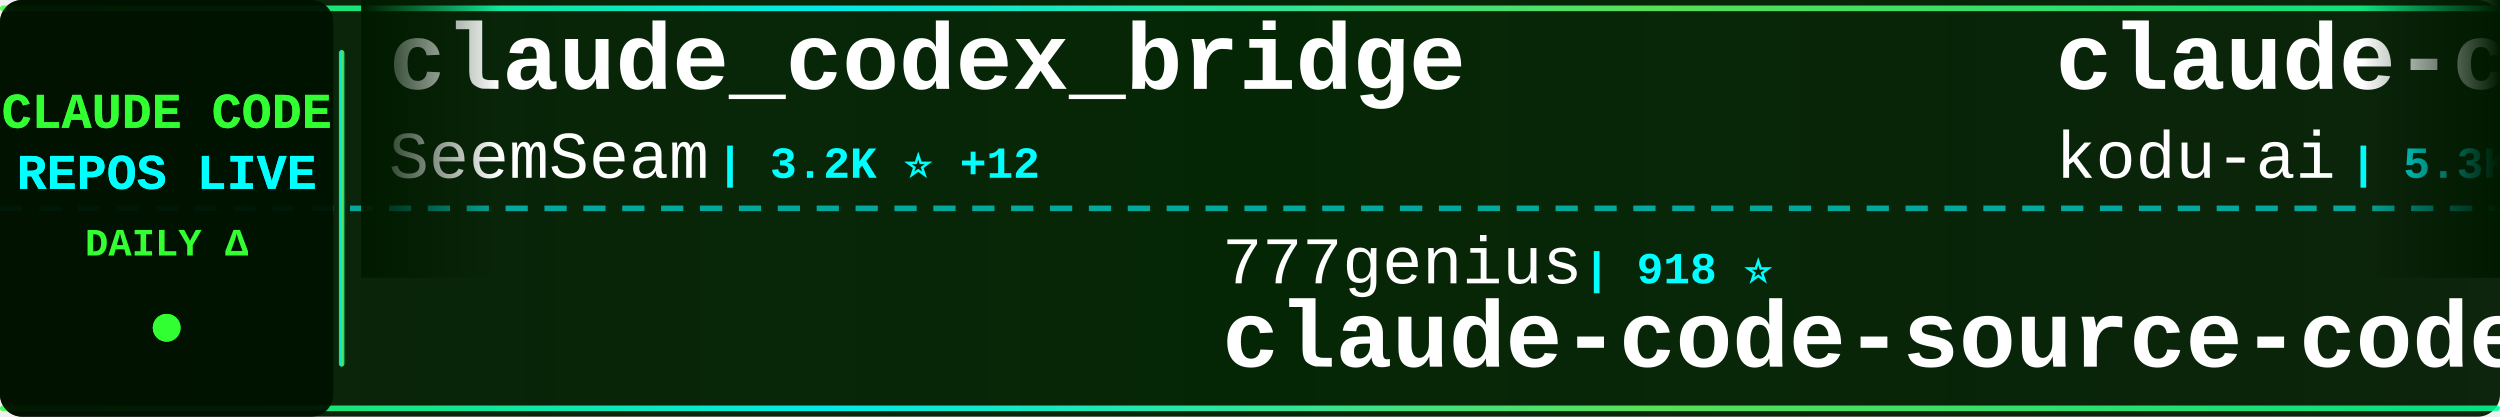
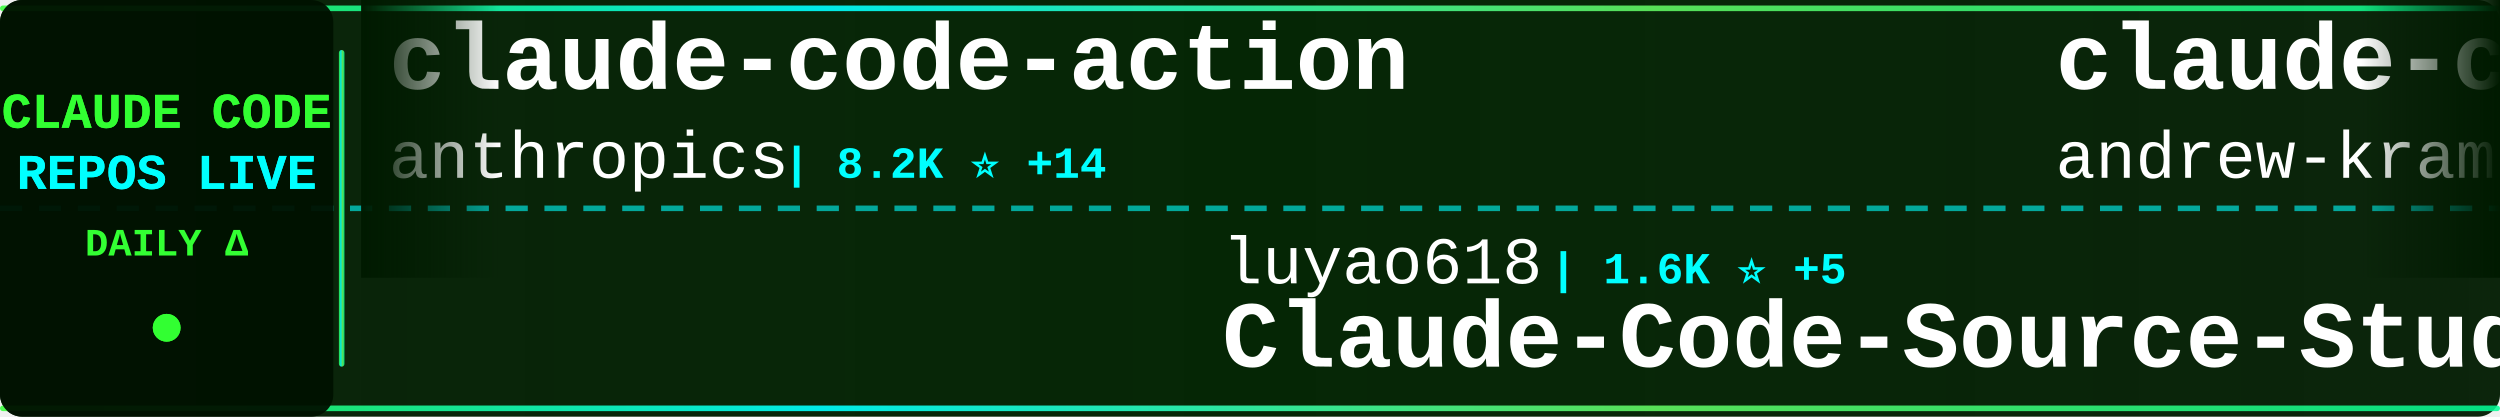
<svg xmlns="http://www.w3.org/2000/svg" width="900" height="150">
  <defs>
    <linearGradient id="tickerBg" x1="0%" y1="0%" x2="100%" y2="0%">
      <stop offset="0%" style="stop-color:#001a00;stop-opacity:0.95" />
      <stop offset="50%" style="stop-color:#002200;stop-opacity:0.98" />
      <stop offset="100%" style="stop-color:#001a00;stop-opacity:0.95" />
    </linearGradient>
    <linearGradient id="borderGrad" x1="0%" y1="0%" x2="100%" y2="0%">
      <stop offset="0%" style="stop-color:#33ff33;stop-opacity:0.85">
        <animate attributeName="stop-opacity" values="0.85;1;0.85" dur="2s" repeatCount="indefinite" />
      </stop>
      <stop offset="33%" style="stop-color:#00ffff;stop-opacity:0.9">
        <animate attributeName="stop-opacity" values="0.9;1;0.9" dur="2.2s" repeatCount="indefinite" />
      </stop>
      <stop offset="66%" style="stop-color:#66ff66;stop-opacity:0.85">
        <animate attributeName="stop-opacity" values="0.85;1;0.85" dur="1.8s" repeatCount="indefinite" />
      </stop>
      <stop offset="100%" style="stop-color:#00ff99;stop-opacity:0.85">
        <animate attributeName="stop-opacity" values="0.85;1;0.85" dur="2s" repeatCount="indefinite" />
      </stop>
    </linearGradient>
    <filter id="textGlow">
      <feGaussianBlur stdDeviation="0.1" result="coloredBlur" />
      <feMerge>
        <feMergeNode in="coloredBlur" />
        <feMergeNode in="SourceGraphic" />
      </feMerge>
    </filter>
    <filter id="metricGlow">
      <feGaussianBlur stdDeviation="0.2" result="coloredBlur" />
      <feMerge>
        <feMergeNode in="coloredBlur" />
        <feMergeNode in="SourceGraphic" />
      </feMerge>
    </filter>
    <linearGradient id="leftFade" x1="0%" y1="0%" x2="100%" y2="0%">
      <stop offset="0%" style="stop-color:#001a00;stop-opacity:1" />
      <stop offset="100%" style="stop-color:#001a00;stop-opacity:0" />
    </linearGradient>
    <linearGradient id="rightFade" x1="0%" y1="0%" x2="100%" y2="0%">
      <stop offset="0%" style="stop-color:#001a00;stop-opacity:0" />
      <stop offset="100%" style="stop-color:#001a00;stop-opacity:1" />
    </linearGradient>
  </defs>
  <rect width="900" height="150" fill="url(#tickerBg)" rx="8" />
  <rect x="0" y="2" width="900" height="2" fill="url(#borderGrad)" rx="1" />
  <rect x="0" y="146" width="900" height="2" fill="url(#borderGrad)" rx="1" />
  <line x1="0" y1="75" x2="900" y2="75" stroke="#00ffff" stroke-width="2" stroke-dasharray="8 6" opacity="0.6" />
  <rect x="0" y="0" width="120" height="150" fill="#001100" opacity="0.95" rx="8" />
  <text x="60" y="46" font-family="'Courier New', monospace" font-size="18" font-weight="bold" fill="#33ff33" text-anchor="middle" filter="url(#textGlow)">
    CLAUDE CODE
  </text>
  <text x="60" y="68" font-family="'Courier New', monospace" font-size="18" font-weight="bold" fill="#00ffff" text-anchor="middle" filter="url(#textGlow)">
    REPOS LIVE
  </text>
  <text x="60" y="92" font-family="'Courier New', monospace" font-size="14" font-weight="bold" fill="#33ff33" text-anchor="middle">
    DAILY Δ
  </text>
  <circle cx="60" cy="118" r="5" fill="#33ff33" filter="url(#metricGlow)">
    <animate attributeName="r" values="4;6;4" dur="1.5s" repeatCount="indefinite" />
    <animate attributeName="opacity" values="0.6;1;0.6" dur="1.5s" repeatCount="indefinite" />
  </circle>
  <rect x="122" y="18" width="2" height="114" fill="url(#borderGrad)" rx="1" />
  <clipPath id="tickerClip">
    <rect x="130" y="0" width="770" height="150" />
  </clipPath>
  <g clip-path="url(#tickerClip)">
    <g id="tickerItems">
      <animateTransform attributeName="transform" attributeType="XML" type="translate" from="0 0" to="-3000 0" dur="54s" repeatCount="indefinite" />
      <g transform="translate(0, 0)">
-         <text x="140" y="32" font-family="'Courier New', monospace" font-size="34" font-weight="bold" fill="#ffffff">claude_codex_bridge</text>
-         <text x="140" y="64" font-family="'Courier New', monospace" font-size="24" font-weight="normal" fill="#ffffff" opacity="1.0">SeemSeam</text>
-         <text x="258" y="64" font-family="'Courier New', monospace" font-size="16" font-weight="bold" fill="#00ffff"> | 3.2K ⭐ +12</text>
+         <text x="140" y="32" font-family="'Courier New', monospace" font-size="34" font-weight="bold" fill="#ffffff">claude-code-action</text>
+         <text x="140" y="64" font-family="'Courier New', monospace" font-size="24" font-weight="normal" fill="#ffffff" opacity="1.0">anthropics</text>
+         <text x="282" y="64" font-family="'Courier New', monospace" font-size="16" font-weight="bold" fill="#00ffff"> | 8.2K ⭐ +14</text>
      </g>
      <g transform="translate(300, 0)">
-         <text x="140" y="102" font-family="'Courier New', monospace" font-size="24" font-weight="normal" fill="#ffffff" opacity="1.0">777genius</text>
-         <text x="270" y="102" font-family="'Courier New', monospace" font-size="16" font-weight="bold" fill="#00ffff"> | 918 ⭐</text>
-         <text x="140" y="132" font-family="'Courier New', monospace" font-size="34" font-weight="bold" fill="#ffffff">claude-code-source-code</text>
+         <text x="140" y="102" font-family="'Courier New', monospace" font-size="24" font-weight="normal" fill="#ffffff" opacity="1.0">luyao618</text>
+         <text x="258" y="102" font-family="'Courier New', monospace" font-size="16" font-weight="bold" fill="#00ffff"> | 1.6K ⭐ +5</text>
+         <text x="140" y="132" font-family="'Courier New', monospace" font-size="34" font-weight="bold" fill="#ffffff">Claude-Code-Source-Study</text>
      </g>
      <g transform="translate(600, 0)">
-         <text x="140" y="32" font-family="'Courier New', monospace" font-size="34" font-weight="bold" fill="#ffffff">claude-coder</text>
-         <text x="140" y="64" font-family="'Courier New', monospace" font-size="24" font-weight="normal" fill="#ffffff" opacity="1.0">kodu-ai</text>
-         <text x="246" y="64" font-family="'Courier New', monospace" font-size="16" font-weight="bold" fill="#00ffff"> | 5.3K ⭐</text>
+         <text x="140" y="32" font-family="'Courier New', monospace" font-size="34" font-weight="bold" fill="#ffffff">claude-code-source-build</text>
+         <text x="140" y="64" font-family="'Courier New', monospace" font-size="24" font-weight="normal" fill="#ffffff" opacity="1.0">andrew-kramer-inno</text>
+         <text x="378" y="64" font-family="'Courier New', monospace" font-size="16" font-weight="bold" fill="#00ffff"> | 593 ⭐</text>
      </g>
      <g transform="translate(900, 0)">
-         <text x="140" y="102" font-family="'Courier New', monospace" font-size="24" font-weight="normal" fill="#ffffff" opacity="1.0">darcyegb</text>
-         <text x="258" y="102" font-family="'Courier New', monospace" font-size="16" font-weight="bold" fill="#00ffff"> | 742 ⭐ +1</text>
-         <text x="140" y="132" font-family="'Courier New', monospace" font-size="34" font-weight="bold" fill="#ffffff">ClaudeCodeAgents</text>
+         <text x="140" y="102" font-family="'Courier New', monospace" font-size="24" font-weight="normal" fill="#ffffff" opacity="1.0">https-deeplearning-ai</text>
+         <text x="414" y="102" font-family="'Courier New', monospace" font-size="16" font-weight="bold" fill="#00ffff"> | 533 ⭐</text>
+         <text x="140" y="132" font-family="'Courier New', monospace" font-size="34" font-weight="bold" fill="#ffffff">sc-claude-code-files</text>
      </g>
      <g transform="translate(1200, 0)">
-         <text x="140" y="32" font-family="'Courier New', monospace" font-size="34" font-weight="bold" fill="#ffffff">claude-code-guide</text>
-         <text x="140" y="64" font-family="'Courier New', monospace" font-size="24" font-weight="normal" fill="#ffffff" opacity="1.0">zebbern</text>
-         <text x="246" y="64" font-family="'Courier New', monospace" font-size="16" font-weight="bold" fill="#00ffff"> | 4.4K ⭐ +2</text>
+         <text x="140" y="32" font-family="'Courier New', monospace" font-size="34" font-weight="bold" fill="#ffffff">claude-code-tudou</text>
+         <text x="140" y="64" font-family="'Courier New', monospace" font-size="24" font-weight="normal" fill="#ffffff" opacity="1.0">AICoderTudou</text>
+         <text x="306" y="64" font-family="'Courier New', monospace" font-size="16" font-weight="bold" fill="#00ffff"> | 498 ⭐</text>
      </g>
      <g transform="translate(1500, 0)">
-         <text x="140" y="102" font-family="'Courier New', monospace" font-size="24" font-weight="normal" fill="#ffffff" opacity="1.0">lorryjovens-hub</text>
-         <text x="342" y="102" font-family="'Courier New', monospace" font-size="16" font-weight="bold" fill="#00ffff"> | 1.7K ⭐</text>
-         <text x="140" y="132" font-family="'Courier New', monospace" font-size="34" font-weight="bold" fill="#ffffff">claude-code-rust</text>
+         <text x="140" y="102" font-family="'Courier New', monospace" font-size="24" font-weight="normal" fill="#ffffff" opacity="1.0">alejandrobalderas</text>
+         <text x="366" y="102" font-family="'Courier New', monospace" font-size="16" font-weight="bold" fill="#00ffff"> | 2.4K ⭐ +14</text>
+         <text x="140" y="132" font-family="'Courier New', monospace" font-size="34" font-weight="bold" fill="#ffffff">claude-code-from-source</text>
      </g>
      <g transform="translate(1800, 0)">
-         <text x="140" y="32" font-family="'Courier New', monospace" font-size="34" font-weight="bold" fill="#ffffff">oh-my-claudecode</text>
-         <text x="140" y="64" font-family="'Courier New', monospace" font-size="24" font-weight="normal" fill="#ffffff" opacity="1.0">Yeachan-Heo</text>
-         <text x="294" y="64" font-family="'Courier New', monospace" font-size="16" font-weight="bold" fill="#00ffff"> | 37.4K ⭐ +64</text>
+         <text x="140" y="32" font-family="'Courier New', monospace" font-size="34" font-weight="bold" fill="#ffffff">claude-code-workflows</text>
+         <text x="140" y="64" font-family="'Courier New', monospace" font-size="24" font-weight="normal" fill="#ffffff" opacity="1.0">OneRedOak</text>
+         <text x="270" y="64" font-family="'Courier New', monospace" font-size="16" font-weight="bold" fill="#00ffff"> | 3.8K ⭐ +1</text>
      </g>
      <g transform="translate(2100, 0)">
-         <text x="140" y="102" font-family="'Courier New', monospace" font-size="24" font-weight="normal" fill="#ffffff" opacity="1.0">OneRedOak</text>
-         <text x="270" y="102" font-family="'Courier New', monospace" font-size="16" font-weight="bold" fill="#00ffff"> | 3.8K ⭐ +2</text>
-         <text x="140" y="132" font-family="'Courier New', monospace" font-size="34" font-weight="bold" fill="#ffffff">claude-code-workflows</text>
+         <text x="140" y="102" font-family="'Courier New', monospace" font-size="24" font-weight="normal" fill="#ffffff" opacity="1.0">ChinaSiro</text>
+         <text x="270" y="102" font-family="'Courier New', monospace" font-size="16" font-weight="bold" fill="#00ffff"> | 9.5K ⭐ +7</text>
+         <text x="140" y="132" font-family="'Courier New', monospace" font-size="34" font-weight="bold" fill="#ffffff">claude-code-sourcemap</text>
      </g>
      <g transform="translate(2400, 0)">
-         <text x="140" y="32" font-family="'Courier New', monospace" font-size="34" font-weight="bold" fill="#ffffff">andrej-karpathy-skills</text>
-         <text x="140" y="64" font-family="'Courier New', monospace" font-size="24" font-weight="normal" fill="#ffffff" opacity="1.0">multica-ai</text>
-         <text x="282" y="64" font-family="'Courier New', monospace" font-size="16" font-weight="bold" fill="#00ffff"> | 187.0K ⭐ +592</text>
+         <text x="140" y="32" font-family="'Courier New', monospace" font-size="34" font-weight="bold" fill="#ffffff">claude-code-router</text>
+         <text x="140" y="64" font-family="'Courier New', monospace" font-size="24" font-weight="normal" fill="#ffffff" opacity="1.0">musistudio</text>
+         <text x="282" y="64" font-family="'Courier New', monospace" font-size="16" font-weight="bold" fill="#00ffff"> | 35.5K ⭐ +39</text>
      </g>
      <g transform="translate(2700, 0)">
-         <text x="140" y="102" font-family="'Courier New', monospace" font-size="24" font-weight="normal" fill="#ffffff" opacity="1.0">anthropics</text>
-         <text x="282" y="102" font-family="'Courier New', monospace" font-size="16" font-weight="bold" fill="#00ffff"> | 5.4K ⭐ +12</text>
-         <text x="140" y="132" font-family="'Courier New', monospace" font-size="34" font-weight="bold" fill="#ffffff">claude-code-security-rev...</text>
+         <text x="140" y="102" font-family="'Courier New', monospace" font-size="24" font-weight="normal" fill="#ffffff" opacity="1.0">VoltAgent</text>
+         <text x="270" y="102" font-family="'Courier New', monospace" font-size="16" font-weight="bold" fill="#00ffff"> | 22.8K ⭐ +61</text>
+         <text x="140" y="132" font-family="'Courier New', monospace" font-size="34" font-weight="bold" fill="#ffffff">awesome-claude-code-suba...</text>
      </g>
      <g transform="translate(3000, 0)">
-         <text x="140" y="32" font-family="'Courier New', monospace" font-size="34" font-weight="bold" fill="#ffffff">claude_codex_bridge</text>
-         <text x="140" y="64" font-family="'Courier New', monospace" font-size="24" font-weight="normal" fill="#ffffff" opacity="1.0">SeemSeam</text>
-         <text x="258" y="64" font-family="'Courier New', monospace" font-size="16" font-weight="bold" fill="#00ffff"> | 3.2K ⭐ +12</text>
+         <text x="140" y="32" font-family="'Courier New', monospace" font-size="34" font-weight="bold" fill="#ffffff">claude-code-action</text>
+         <text x="140" y="64" font-family="'Courier New', monospace" font-size="24" font-weight="normal" fill="#ffffff" opacity="1.0">anthropics</text>
+         <text x="282" y="64" font-family="'Courier New', monospace" font-size="16" font-weight="bold" fill="#00ffff"> | 8.2K ⭐ +14</text>
      </g>
      <g transform="translate(3300, 0)">
-         <text x="140" y="102" font-family="'Courier New', monospace" font-size="24" font-weight="normal" fill="#ffffff" opacity="1.0">777genius</text>
-         <text x="270" y="102" font-family="'Courier New', monospace" font-size="16" font-weight="bold" fill="#00ffff"> | 918 ⭐</text>
-         <text x="140" y="132" font-family="'Courier New', monospace" font-size="34" font-weight="bold" fill="#ffffff">claude-code-source-code</text>
+         <text x="140" y="102" font-family="'Courier New', monospace" font-size="24" font-weight="normal" fill="#ffffff" opacity="1.0">luyao618</text>
+         <text x="258" y="102" font-family="'Courier New', monospace" font-size="16" font-weight="bold" fill="#00ffff"> | 1.6K ⭐ +5</text>
+         <text x="140" y="132" font-family="'Courier New', monospace" font-size="34" font-weight="bold" fill="#ffffff">Claude-Code-Source-Study</text>
      </g>
      <g transform="translate(3600, 0)">
-         <text x="140" y="32" font-family="'Courier New', monospace" font-size="34" font-weight="bold" fill="#ffffff">claude-coder</text>
-         <text x="140" y="64" font-family="'Courier New', monospace" font-size="24" font-weight="normal" fill="#ffffff" opacity="1.0">kodu-ai</text>
-         <text x="246" y="64" font-family="'Courier New', monospace" font-size="16" font-weight="bold" fill="#00ffff"> | 5.3K ⭐</text>
+         <text x="140" y="32" font-family="'Courier New', monospace" font-size="34" font-weight="bold" fill="#ffffff">claude-code-source-build</text>
+         <text x="140" y="64" font-family="'Courier New', monospace" font-size="24" font-weight="normal" fill="#ffffff" opacity="1.0">andrew-kramer-inno</text>
+         <text x="378" y="64" font-family="'Courier New', monospace" font-size="16" font-weight="bold" fill="#00ffff"> | 593 ⭐</text>
      </g>
      <g transform="translate(3900, 0)">
-         <text x="140" y="102" font-family="'Courier New', monospace" font-size="24" font-weight="normal" fill="#ffffff" opacity="1.0">darcyegb</text>
-         <text x="258" y="102" font-family="'Courier New', monospace" font-size="16" font-weight="bold" fill="#00ffff"> | 742 ⭐ +1</text>
-         <text x="140" y="132" font-family="'Courier New', monospace" font-size="34" font-weight="bold" fill="#ffffff">ClaudeCodeAgents</text>
+         <text x="140" y="102" font-family="'Courier New', monospace" font-size="24" font-weight="normal" fill="#ffffff" opacity="1.0">https-deeplearning-ai</text>
+         <text x="414" y="102" font-family="'Courier New', monospace" font-size="16" font-weight="bold" fill="#00ffff"> | 533 ⭐</text>
+         <text x="140" y="132" font-family="'Courier New', monospace" font-size="34" font-weight="bold" fill="#ffffff">sc-claude-code-files</text>
      </g>
    </g>
  </g>
  <rect x="130" y="0" width="50" height="100" fill="url(#leftFade)" />
  <rect x="850" y="0" width="50" height="100" fill="url(#rightFade)" />
</svg>
